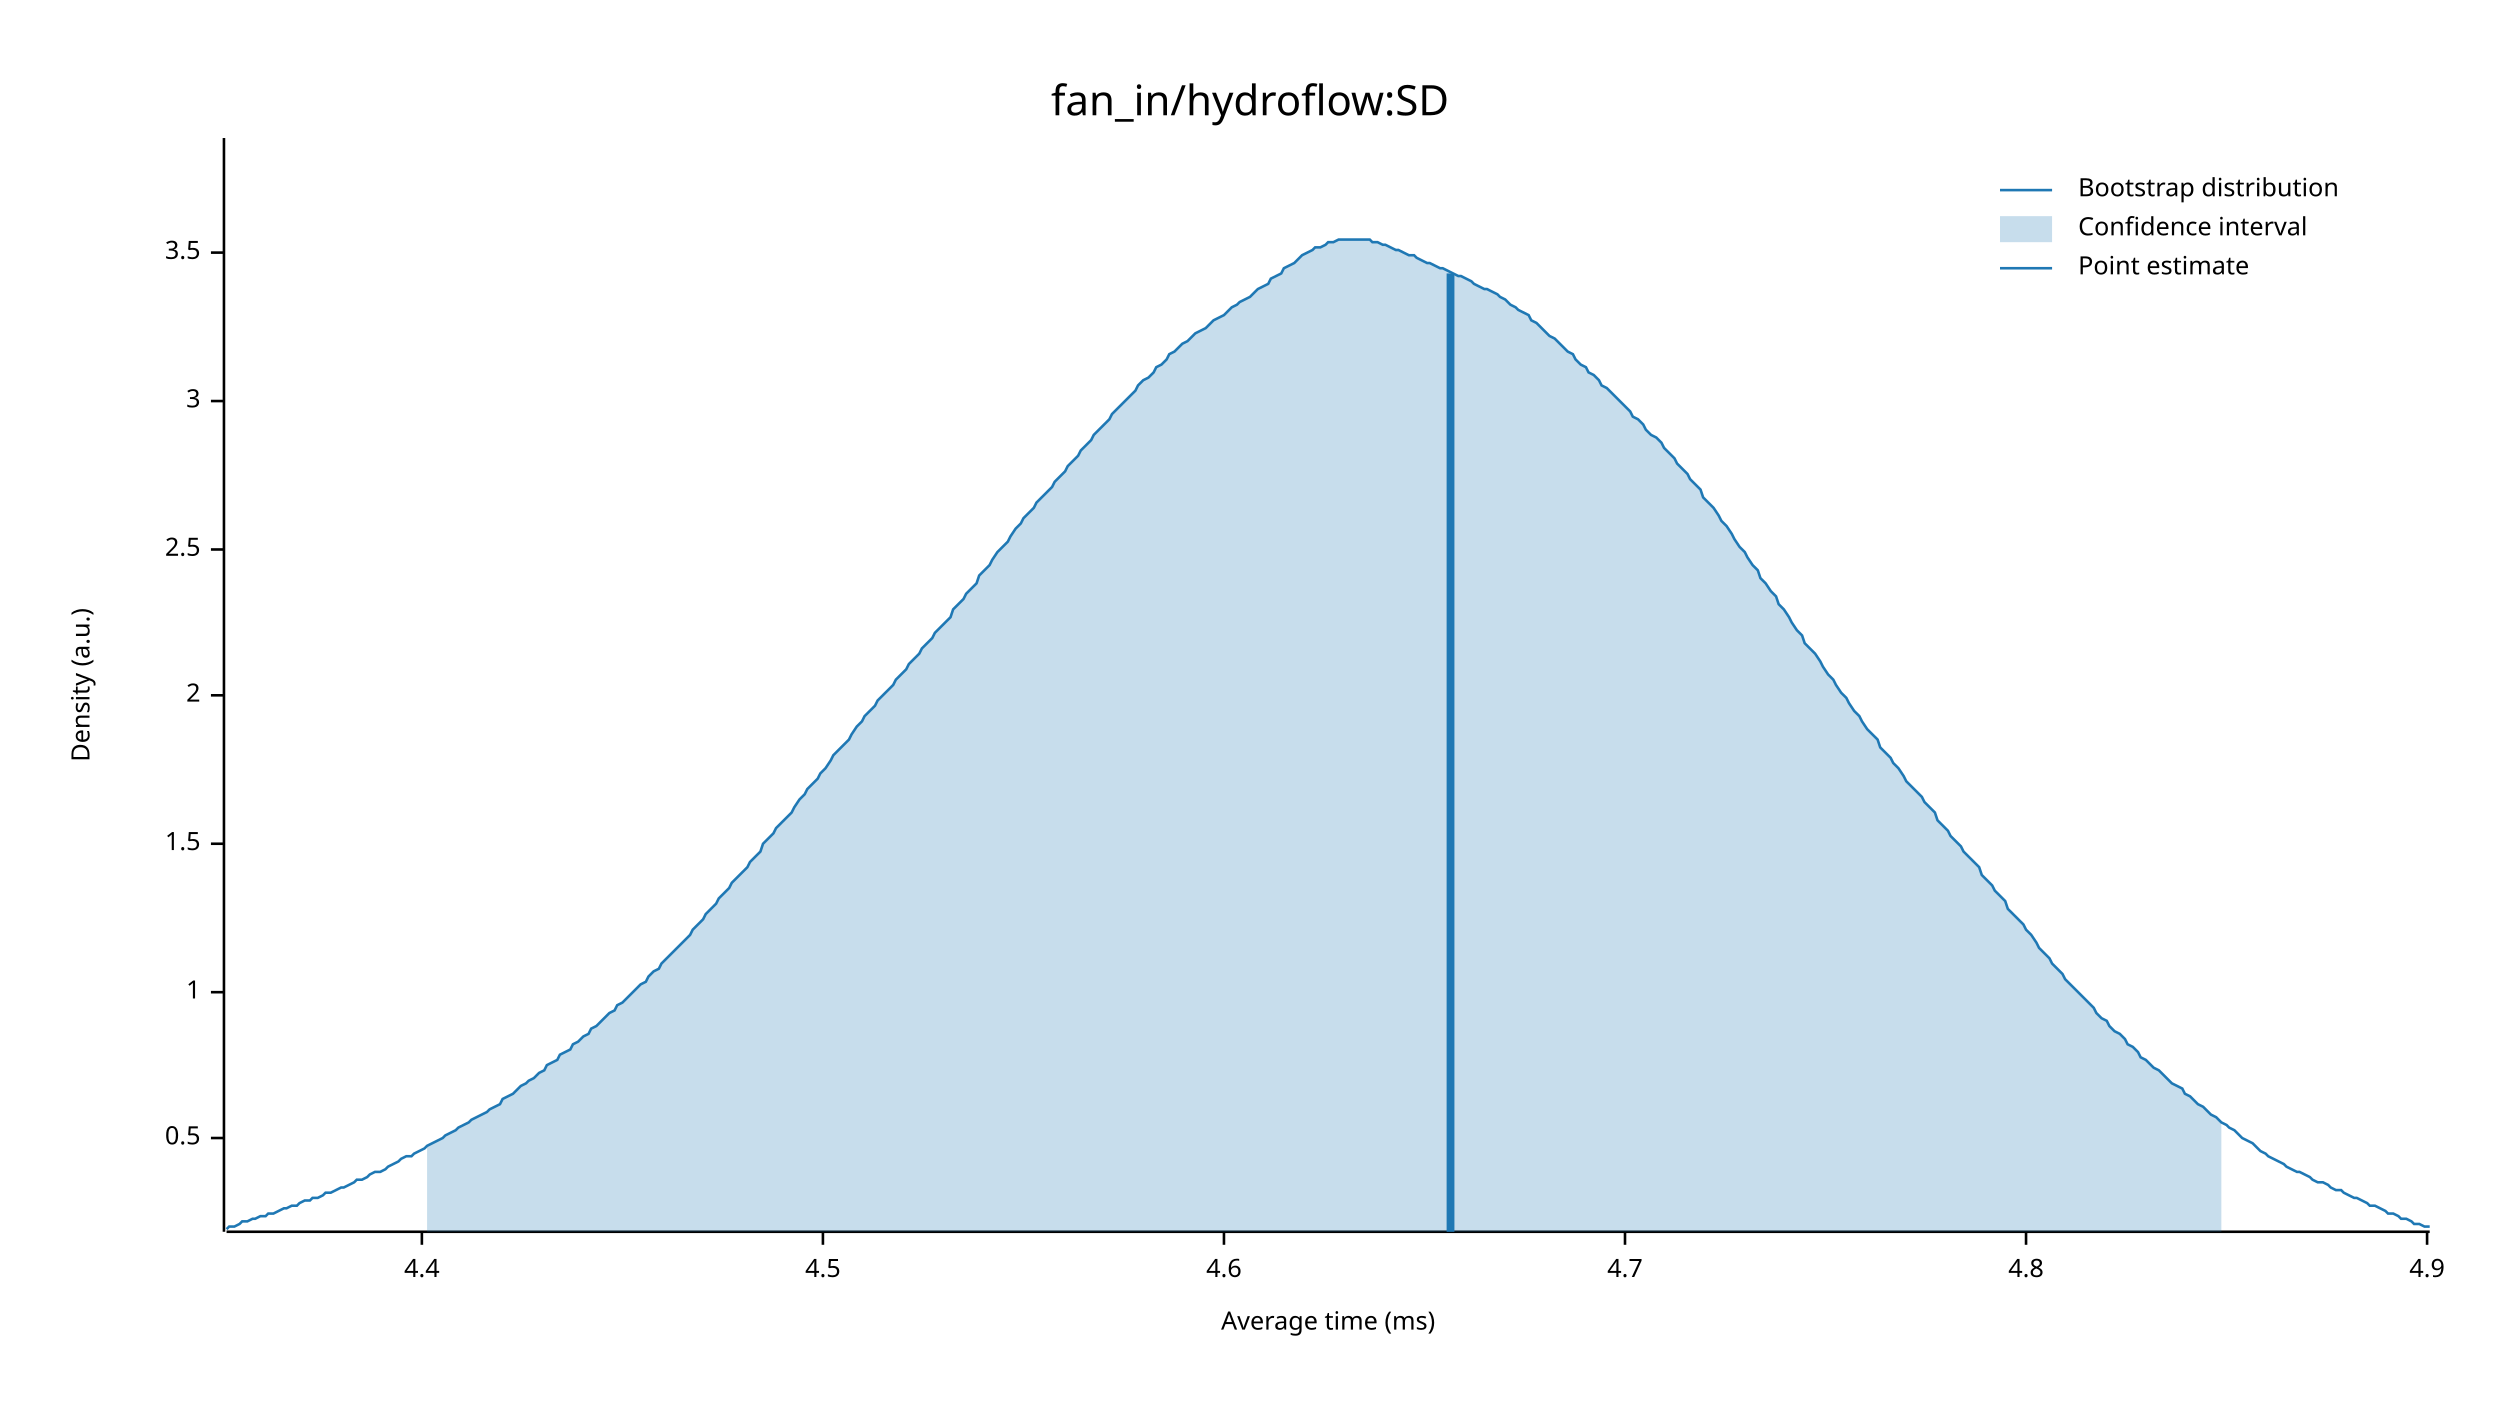
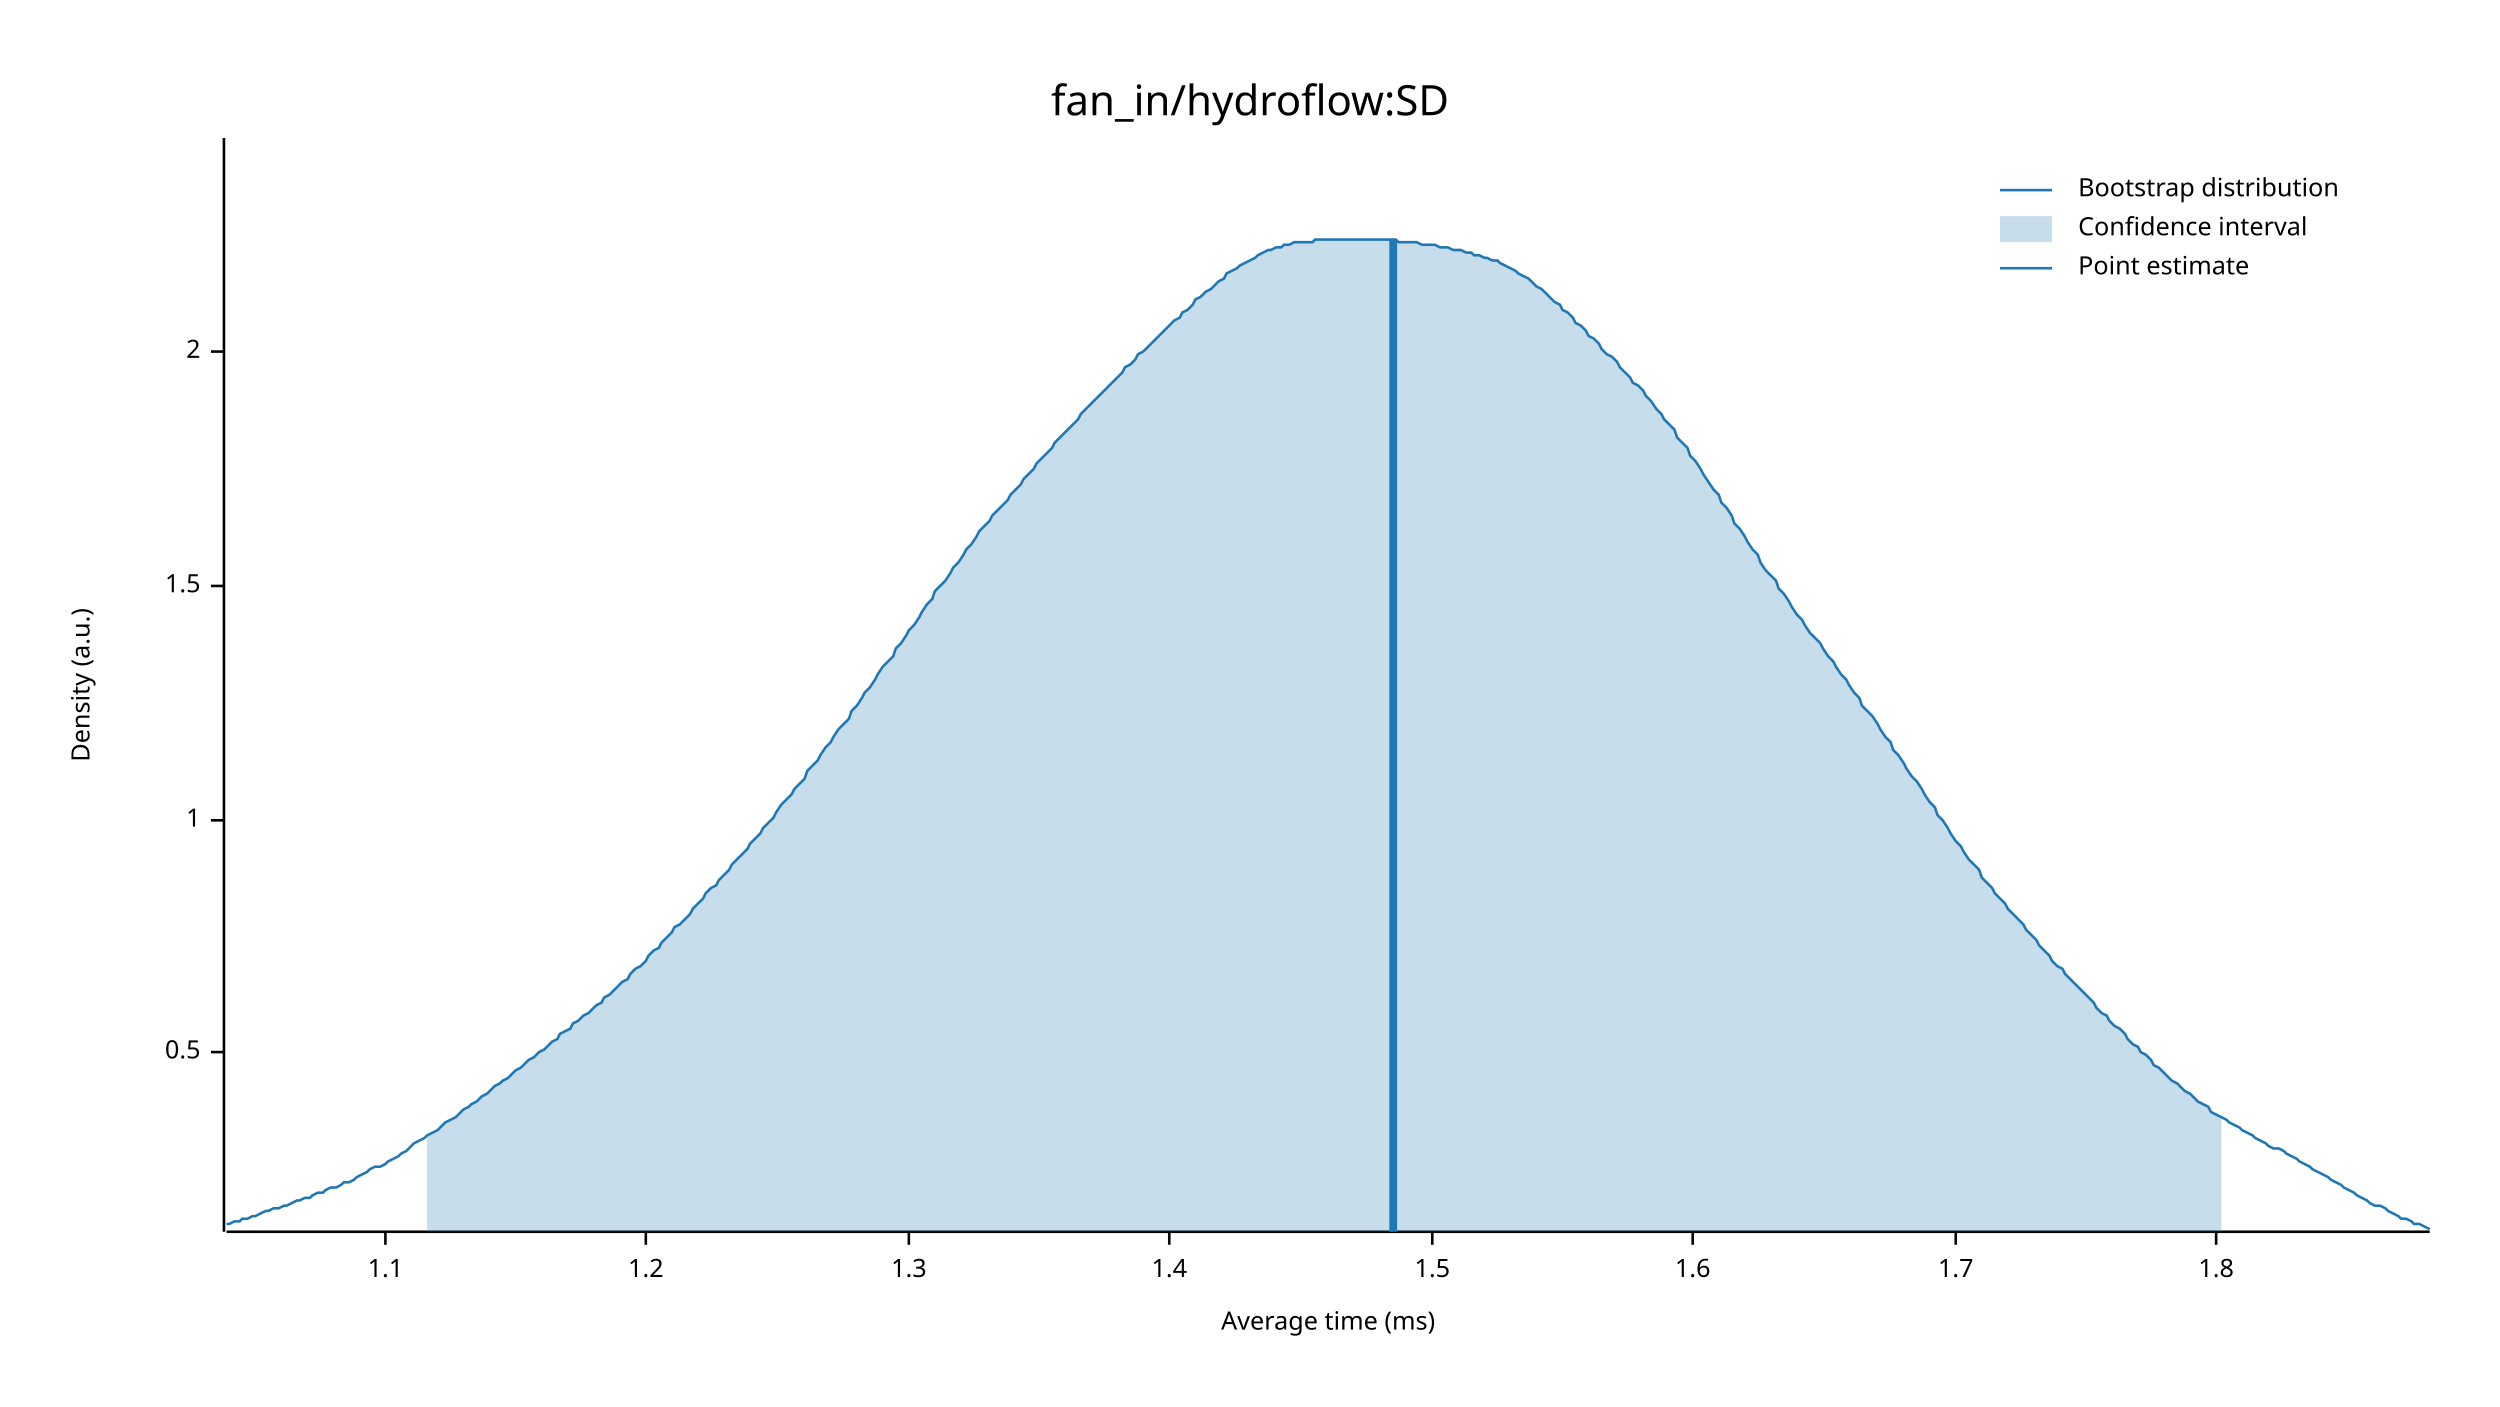
<svg xmlns="http://www.w3.org/2000/svg" width="960" height="540" viewBox="0 0 960 540">
  <text x="480" y="32" dy="0.76em" text-anchor="middle" font-family="sans-serif" font-size="16.129" opacity="1" fill="#000000">
fan_in/hydroflow:SD
</text>
  <text x="27" y="263" dy="0.76em" text-anchor="middle" font-family="sans-serif" font-size="9.677" opacity="1" fill="#000000" transform="rotate(270, 27, 263)">
Density (a.u.)
</text>
  <text x="510" y="513" dy="-0.5ex" text-anchor="middle" font-family="sans-serif" font-size="9.677" opacity="1" fill="#000000">
Average time (ms)
</text>
  <polyline fill="none" opacity="1" stroke="#000000" stroke-width="1" points="86,53 86,473 " />
-   <text x="77" y="437" dy="0.5ex" text-anchor="end" font-family="sans-serif" font-size="9.677" opacity="1" fill="#000000">
+   <text x="77" y="404" dy="0.5ex" text-anchor="end" font-family="sans-serif" font-size="9.677" opacity="1" fill="#000000">
0.5
</text>
-   <polyline fill="none" opacity="1" stroke="#000000" stroke-width="1" points="81,437 86,437 " />
-   <text x="77" y="381" dy="0.5ex" text-anchor="end" font-family="sans-serif" font-size="9.677" opacity="1" fill="#000000">
+   <polyline fill="none" opacity="1" stroke="#000000" stroke-width="1" points="81,404 86,404 " />
+   <text x="77" y="315" dy="0.5ex" text-anchor="end" font-family="sans-serif" font-size="9.677" opacity="1" fill="#000000">
1
</text>
-   <polyline fill="none" opacity="1" stroke="#000000" stroke-width="1" points="81,381 86,381 " />
-   <text x="77" y="324" dy="0.5ex" text-anchor="end" font-family="sans-serif" font-size="9.677" opacity="1" fill="#000000">
+   <polyline fill="none" opacity="1" stroke="#000000" stroke-width="1" points="81,315 86,315 " />
+   <text x="77" y="225" dy="0.5ex" text-anchor="end" font-family="sans-serif" font-size="9.677" opacity="1" fill="#000000">
1.5
</text>
-   <polyline fill="none" opacity="1" stroke="#000000" stroke-width="1" points="81,324 86,324 " />
-   <text x="77" y="267" dy="0.5ex" text-anchor="end" font-family="sans-serif" font-size="9.677" opacity="1" fill="#000000">
+   <polyline fill="none" opacity="1" stroke="#000000" stroke-width="1" points="81,225 86,225 " />
+   <text x="77" y="135" dy="0.5ex" text-anchor="end" font-family="sans-serif" font-size="9.677" opacity="1" fill="#000000">
2
</text>
-   <polyline fill="none" opacity="1" stroke="#000000" stroke-width="1" points="81,267 86,267 " />
-   <text x="77" y="211" dy="0.5ex" text-anchor="end" font-family="sans-serif" font-size="9.677" opacity="1" fill="#000000">
- 2.5
+   <polyline fill="none" opacity="1" stroke="#000000" stroke-width="1" points="81,135 86,135 " />
+   <polyline fill="none" opacity="1" stroke="#000000" stroke-width="1" points="87,473 933,473 " />
+   <text x="148" y="483" dy="0.76em" text-anchor="middle" font-family="sans-serif" font-size="9.677" opacity="1" fill="#000000">
+ 1.1
</text>
-   <polyline fill="none" opacity="1" stroke="#000000" stroke-width="1" points="81,211 86,211 " />
-   <text x="77" y="154" dy="0.5ex" text-anchor="end" font-family="sans-serif" font-size="9.677" opacity="1" fill="#000000">
- 3
+   <polyline fill="none" opacity="1" stroke="#000000" stroke-width="1" points="148,473 148,478 " />
+   <text x="248" y="483" dy="0.76em" text-anchor="middle" font-family="sans-serif" font-size="9.677" opacity="1" fill="#000000">
+ 1.2
</text>
-   <polyline fill="none" opacity="1" stroke="#000000" stroke-width="1" points="81,154 86,154 " />
-   <text x="77" y="97" dy="0.5ex" text-anchor="end" font-family="sans-serif" font-size="9.677" opacity="1" fill="#000000">
- 3.5
+   <polyline fill="none" opacity="1" stroke="#000000" stroke-width="1" points="248,473 248,478 " />
+   <text x="349" y="483" dy="0.76em" text-anchor="middle" font-family="sans-serif" font-size="9.677" opacity="1" fill="#000000">
+ 1.3
</text>
-   <polyline fill="none" opacity="1" stroke="#000000" stroke-width="1" points="81,97 86,97 " />
-   <polyline fill="none" opacity="1" stroke="#000000" stroke-width="1" points="87,473 933,473 " />
-   <text x="162" y="483" dy="0.76em" text-anchor="middle" font-family="sans-serif" font-size="9.677" opacity="1" fill="#000000">
- 4.4
+   <polyline fill="none" opacity="1" stroke="#000000" stroke-width="1" points="349,473 349,478 " />
+   <text x="449" y="483" dy="0.76em" text-anchor="middle" font-family="sans-serif" font-size="9.677" opacity="1" fill="#000000">
+ 1.4
</text>
-   <polyline fill="none" opacity="1" stroke="#000000" stroke-width="1" points="162,473 162,478 " />
-   <text x="316" y="483" dy="0.76em" text-anchor="middle" font-family="sans-serif" font-size="9.677" opacity="1" fill="#000000">
- 4.5
+   <polyline fill="none" opacity="1" stroke="#000000" stroke-width="1" points="449,473 449,478 " />
+   <text x="550" y="483" dy="0.76em" text-anchor="middle" font-family="sans-serif" font-size="9.677" opacity="1" fill="#000000">
+ 1.5
</text>
-   <polyline fill="none" opacity="1" stroke="#000000" stroke-width="1" points="316,473 316,478 " />
-   <text x="470" y="483" dy="0.76em" text-anchor="middle" font-family="sans-serif" font-size="9.677" opacity="1" fill="#000000">
- 4.6
+   <polyline fill="none" opacity="1" stroke="#000000" stroke-width="1" points="550,473 550,478 " />
+   <text x="650" y="483" dy="0.76em" text-anchor="middle" font-family="sans-serif" font-size="9.677" opacity="1" fill="#000000">
+ 1.6
</text>
-   <polyline fill="none" opacity="1" stroke="#000000" stroke-width="1" points="470,473 470,478 " />
-   <text x="624" y="483" dy="0.76em" text-anchor="middle" font-family="sans-serif" font-size="9.677" opacity="1" fill="#000000">
- 4.7
+   <polyline fill="none" opacity="1" stroke="#000000" stroke-width="1" points="650,473 650,478 " />
+   <text x="751" y="483" dy="0.76em" text-anchor="middle" font-family="sans-serif" font-size="9.677" opacity="1" fill="#000000">
+ 1.7
</text>
-   <polyline fill="none" opacity="1" stroke="#000000" stroke-width="1" points="624,473 624,478 " />
-   <text x="778" y="483" dy="0.76em" text-anchor="middle" font-family="sans-serif" font-size="9.677" opacity="1" fill="#000000">
- 4.8
+   <polyline fill="none" opacity="1" stroke="#000000" stroke-width="1" points="751,473 751,478 " />
+   <text x="851" y="483" dy="0.76em" text-anchor="middle" font-family="sans-serif" font-size="9.677" opacity="1" fill="#000000">
+ 1.8
</text>
-   <polyline fill="none" opacity="1" stroke="#000000" stroke-width="1" points="778,473 778,478 " />
-   <text x="932" y="483" dy="0.76em" text-anchor="middle" font-family="sans-serif" font-size="9.677" opacity="1" fill="#000000">
- 4.9
- </text>
-   <polyline fill="none" opacity="1" stroke="#000000" stroke-width="1" points="932,473 932,478 " />
-   <polyline fill="none" opacity="1" stroke="#1F78B4" stroke-width="1" points="87,472 88,471 90,471 92,470 93,469 95,469 97,468 98,468 100,467 102,467 103,466 105,466 107,465 109,464 110,464 112,463 114,463 115,462 117,461 119,461 120,460 122,460 124,459 125,458 127,458 129,457 131,456 132,456 134,455 136,454 137,453 139,453 141,452 142,451 144,450 146,450 148,449 149,448 151,447 153,446 154,445 156,444 158,444 159,443 161,442 163,441 164,440 166,439 168,438 170,437 171,436 173,435 175,434 176,433 178,432 180,431 181,430 183,429 185,428 187,427 188,426 190,425 192,424 193,422 195,421 197,420 198,419 200,417 202,416 203,415 205,414 207,412 209,411 210,409 212,408 214,407 215,405 217,404 219,403 220,401 222,400 224,398 226,397 227,395 229,394 231,392 232,391 234,389 236,388 237,386 239,385 241,383 242,382 244,380 246,378 248,377 249,375 251,373 253,372 254,370 256,368 258,366 259,365 261,363 263,361 265,359 266,357 268,355 270,353 271,351 273,349 275,347 276,345 278,343 280,341 281,339 283,337 285,335 287,333 288,331 290,329 292,327 293,324 295,322 297,320 298,318 300,316 302,314 304,312 305,310 307,307 309,305 310,303 312,301 314,299 315,297 317,295 319,292 320,290 322,288 324,286 326,284 327,282 329,279 331,277 332,275 334,273 336,271 337,269 339,267 341,265 343,263 344,261 346,259 348,257 349,255 351,253 353,251 354,249 356,247 358,245 359,243 361,241 363,239 365,237 366,234 368,232 370,230 371,228 373,226 375,224 376,221 378,219 380,217 381,215 383,212 385,210 387,208 388,206 390,203 392,201 393,199 395,197 397,195 398,193 400,191 402,189 404,187 405,185 407,183 409,181 410,179 412,177 414,175 415,173 417,171 419,169 420,167 422,165 424,163 426,161 427,159 429,157 431,155 432,154 434,152 436,150 437,148 439,146 441,145 443,143 444,141 446,140 448,138 449,136 451,135 453,133 454,132 456,131 458,129 459,128 461,127 463,126 465,124 466,123 468,122 470,121 471,120 473,118 475,117 476,116 478,115 480,114 482,112 483,111 485,110 487,109 488,107 490,106 492,105 493,103 495,102 497,101 498,100 500,98 502,97 504,96 505,95 507,95 509,94 510,93 512,93 514,92 515,92 517,92 519,92 521,92 522,92 524,92 526,92 527,93 529,93 531,94 532,94 534,95 536,96 537,96 539,97 541,98 543,98 544,99 546,100 548,101 549,101 551,102 553,103 554,103 556,104 558,105 560,106 561,106 563,107 565,108 566,109 568,110 570,111 571,111 573,112 575,113 576,114 578,115 580,117 582,118 583,119 585,120 587,121 588,123 590,124 592,126 593,127 595,129 597,130 599,132 600,133 602,135 604,136 605,138 607,140 609,141 610,143 612,144 614,146 615,148 617,149 619,151 621,153 622,154 624,156 626,158 627,160 629,161 631,163 632,165 634,167 636,168 638,170 639,172 641,174 643,176 644,178 646,180 648,182 649,184 651,186 653,188 654,191 656,193 658,195 660,198 661,200 663,202 665,205 666,207 668,210 670,212 671,214 673,217 675,219 676,222 678,224 680,227 682,229 683,232 685,234 687,237 688,239 690,242 692,244 693,247 695,249 697,251 699,254 700,256 702,259 704,261 705,263 707,266 709,268 710,270 712,273 714,275 715,277 717,280 719,282 721,284 722,287 724,289 726,291 727,293 729,295 731,298 732,300 734,302 736,304 738,306 739,308 741,310 743,312 744,315 746,317 748,319 749,321 751,323 753,325 754,327 756,329 758,331 760,333 761,336 763,338 765,340 766,342 768,344 770,346 771,349 773,351 775,353 777,355 778,357 780,359 782,362 783,364 785,366 787,368 788,370 790,372 792,374 793,376 795,378 797,380 799,382 800,383 802,385 804,387 805,389 807,391 809,392 810,394 812,396 814,397 816,399 817,401 819,402 821,404 822,406 824,407 826,409 827,410 829,411 831,413 832,414 834,416 836,417 838,418 839,420 841,421 843,423 844,424 846,425 848,427 849,428 851,429 853,431 855,432 856,433 858,434 860,436 861,437 863,438 865,439 866,440 868,442 870,443 871,444 873,445 875,446 877,447 878,448 880,449 882,450 883,450 885,451 887,452 888,453 890,454 892,454 894,455 895,456 897,457 899,457 900,458 902,459 904,460 905,460 907,461 909,462 910,463 912,463 914,464 916,465 917,466 919,466 921,467 922,468 924,468 926,469 927,470 929,470 931,471 933,471 " />
-   <polygon opacity="0.25" fill="#1F78B4" points="164,440 166,439 168,438 170,437 171,436 173,435 175,434 176,433 178,432 180,431 181,430 183,429 185,428 187,427 188,426 190,425 192,424 193,422 195,421 197,420 198,419 200,417 202,416 203,415 205,414 207,412 209,411 210,409 212,408 214,407 215,405 217,404 219,403 220,401 222,400 224,398 226,397 227,395 229,394 231,392 232,391 234,389 236,388 237,386 239,385 241,383 242,382 244,380 246,378 248,377 249,375 251,373 253,372 254,370 256,368 258,366 259,365 261,363 263,361 265,359 266,357 268,355 270,353 271,351 273,349 275,347 276,345 278,343 280,341 281,339 283,337 285,335 287,333 288,331 290,329 292,327 293,324 295,322 297,320 298,318 300,316 302,314 304,312 305,310 307,307 309,305 310,303 312,301 314,299 315,297 317,295 319,292 320,290 322,288 324,286 326,284 327,282 329,279 331,277 332,275 334,273 336,271 337,269 339,267 341,265 343,263 344,261 346,259 348,257 349,255 351,253 353,251 354,249 356,247 358,245 359,243 361,241 363,239 365,237 366,234 368,232 370,230 371,228 373,226 375,224 376,221 378,219 380,217 381,215 383,212 385,210 387,208 388,206 390,203 392,201 393,199 395,197 397,195 398,193 400,191 402,189 404,187 405,185 407,183 409,181 410,179 412,177 414,175 415,173 417,171 419,169 420,167 422,165 424,163 426,161 427,159 429,157 431,155 432,154 434,152 436,150 437,148 439,146 441,145 443,143 444,141 446,140 448,138 449,136 451,135 453,133 454,132 456,131 458,129 459,128 461,127 463,126 465,124 466,123 468,122 470,121 471,120 473,118 475,117 476,116 478,115 480,114 482,112 483,111 485,110 487,109 488,107 490,106 492,105 493,103 495,102 497,101 498,100 500,98 502,97 504,96 505,95 507,95 509,94 510,93 512,93 514,92 515,92 517,92 519,92 521,92 522,92 524,92 526,92 527,93 529,93 531,94 532,94 534,95 536,96 537,96 539,97 541,98 543,98 544,99 546,100 548,101 549,101 551,102 553,103 554,103 556,104 558,105 560,106 561,106 563,107 565,108 566,109 568,110 570,111 571,111 573,112 575,113 576,114 578,115 580,117 582,118 583,119 585,120 587,121 588,123 590,124 592,126 593,127 595,129 597,130 599,132 600,133 602,135 604,136 605,138 607,140 609,141 610,143 612,144 614,146 615,148 617,149 619,151 621,153 622,154 624,156 626,158 627,160 629,161 631,163 632,165 634,167 636,168 638,170 639,172 641,174 643,176 644,178 646,180 648,182 649,184 651,186 653,188 654,191 656,193 658,195 660,198 661,200 663,202 665,205 666,207 668,210 670,212 671,214 673,217 675,219 676,222 678,224 680,227 682,229 683,232 685,234 687,237 688,239 690,242 692,244 693,247 695,249 697,251 699,254 700,256 702,259 704,261 705,263 707,266 709,268 710,270 712,273 714,275 715,277 717,280 719,282 721,284 722,287 724,289 726,291 727,293 729,295 731,298 732,300 734,302 736,304 738,306 739,308 741,310 743,312 744,315 746,317 748,319 749,321 751,323 753,325 754,327 756,329 758,331 760,333 761,336 763,338 765,340 766,342 768,344 770,346 771,349 773,351 775,353 777,355 778,357 780,359 782,362 783,364 785,366 787,368 788,370 790,372 792,374 793,376 795,378 797,380 799,382 800,383 802,385 804,387 805,389 807,391 809,392 810,394 812,396 814,397 816,399 817,401 819,402 821,404 822,406 824,407 826,409 827,410 829,411 831,413 832,414 834,416 836,417 838,418 839,420 841,421 843,423 844,424 846,425 848,427 849,428 851,429 853,431 853,473 164,473 " />
-   <polyline fill="none" opacity="1" stroke="#1F78B4" stroke-width="3" points="557,473 557,105 " />
+   <polyline fill="none" opacity="1" stroke="#000000" stroke-width="1" points="851,473 851,478 " />
+   <polyline fill="none" opacity="1" stroke="#1F78B4" stroke-width="1" points="87,470 88,470 90,469 92,469 93,468 95,468 97,467 98,467 100,466 102,465 103,465 105,464 107,464 109,463 110,463 112,462 114,461 115,461 117,460 119,460 120,459 122,458 124,458 125,457 127,456 129,456 131,455 132,454 134,454 136,453 137,452 139,451 141,450 142,449 144,448 146,448 148,447 149,446 151,445 153,444 154,443 156,442 158,440 159,439 161,438 163,437 164,436 166,435 168,434 170,432 171,431 173,430 175,429 176,428 178,426 180,425 181,424 183,423 185,421 187,420 188,419 190,417 192,416 193,415 195,414 197,412 198,411 200,410 202,408 203,407 205,406 207,404 209,403 210,402 212,400 214,399 215,397 217,396 219,395 220,393 222,392 224,390 226,389 227,388 229,386 231,385 232,383 234,382 236,380 237,379 239,377 241,376 242,374 244,372 246,371 248,369 249,367 251,365 253,364 254,362 256,360 258,358 259,356 261,355 263,353 265,351 266,349 268,347 270,345 271,343 273,341 275,340 276,338 278,336 280,334 281,332 283,330 285,328 287,326 288,324 290,322 292,320 293,318 295,316 297,314 298,312 300,309 302,307 304,305 305,303 307,301 309,299 310,296 312,294 314,292 315,290 317,287 319,285 320,283 322,280 324,278 326,276 327,273 329,271 331,268 332,266 334,264 336,261 337,259 339,256 341,254 343,252 344,249 346,247 348,244 349,242 351,240 353,237 354,235 356,232 358,230 359,227 361,225 363,223 365,220 366,218 368,216 370,213 371,211 373,209 375,206 376,204 378,202 380,200 381,198 383,196 385,194 387,192 388,190 390,188 392,186 393,184 395,182 397,180 398,178 400,176 402,174 404,172 405,170 407,168 409,166 410,165 412,163 414,161 415,159 417,157 419,155 420,154 422,152 424,150 426,148 427,147 429,145 431,143 432,141 434,140 436,138 437,136 439,135 441,133 443,131 444,130 446,128 448,126 449,125 451,123 453,122 454,120 456,119 458,117 459,115 461,114 463,112 465,111 466,110 468,108 470,107 471,105 473,104 475,103 476,102 478,101 480,100 482,99 483,98 485,97 487,96 488,96 490,95 492,95 493,94 495,94 497,93 498,93 500,93 502,93 504,93 505,92 507,92 509,92 510,92 512,92 514,92 515,92 517,92 519,92 521,92 522,92 524,92 526,92 527,92 529,92 531,92 532,92 534,92 536,92 537,93 539,93 541,93 543,93 544,93 546,94 548,94 549,94 551,94 553,95 554,95 556,95 558,96 560,96 561,96 563,97 565,97 566,98 568,98 570,99 571,99 573,100 575,100 576,101 578,102 580,103 582,104 583,105 585,106 587,107 588,108 590,110 592,111 593,112 595,114 597,116 599,117 600,119 602,120 604,122 605,124 607,125 609,127 610,129 612,130 614,132 615,134 617,136 619,137 621,139 622,141 624,143 626,145 627,147 629,148 631,150 632,152 634,154 636,157 638,159 639,161 641,163 643,165 644,168 646,170 648,172 649,175 651,177 653,180 654,182 656,185 658,188 660,190 661,193 663,195 665,198 666,201 668,203 670,206 671,208 673,211 675,213 676,216 678,219 680,221 682,223 683,226 685,228 687,231 688,233 690,236 692,238 693,240 695,243 697,245 699,247 700,249 702,252 704,254 705,256 707,259 709,261 710,263 712,266 714,268 715,271 717,273 719,275 721,278 722,280 724,283 726,285 727,288 729,290 731,293 732,295 734,298 736,300 738,303 739,305 741,308 743,310 744,313 746,315 748,318 749,320 751,323 753,325 754,327 756,330 758,332 760,334 761,337 763,339 765,341 766,343 768,345 770,347 771,349 773,351 775,353 777,355 778,357 780,359 782,361 783,363 785,365 787,367 788,369 790,371 792,372 793,374 795,376 797,378 799,380 800,381 802,383 804,385 805,387 807,389 809,390 810,392 812,394 814,395 816,397 817,399 819,401 821,402 822,404 824,405 826,407 827,409 829,410 831,412 832,413 834,415 836,416 838,418 839,419 841,420 843,422 844,423 846,424 848,425 849,427 851,428 853,429 855,430 856,431 858,432 860,433 861,434 863,435 865,436 866,437 868,438 870,439 871,440 873,441 875,441 877,442 878,443 880,444 882,445 883,446 885,447 887,448 888,449 890,450 892,451 894,452 895,453 897,454 899,455 900,456 902,457 904,458 905,459 907,460 909,461 910,462 912,463 914,463 916,464 917,465 919,466 921,467 922,468 924,468 926,469 927,470 929,470 931,471 933,472 " />
+   <polygon opacity="0.25" fill="#1F78B4" points="164,436 166,435 168,434 170,432 171,431 173,430 175,429 176,428 178,426 180,425 181,424 183,423 185,421 187,420 188,419 190,417 192,416 193,415 195,414 197,412 198,411 200,410 202,408 203,407 205,406 207,404 209,403 210,402 212,400 214,399 215,397 217,396 219,395 220,393 222,392 224,390 226,389 227,388 229,386 231,385 232,383 234,382 236,380 237,379 239,377 241,376 242,374 244,372 246,371 248,369 249,367 251,365 253,364 254,362 256,360 258,358 259,356 261,355 263,353 265,351 266,349 268,347 270,345 271,343 273,341 275,340 276,338 278,336 280,334 281,332 283,330 285,328 287,326 288,324 290,322 292,320 293,318 295,316 297,314 298,312 300,309 302,307 304,305 305,303 307,301 309,299 310,296 312,294 314,292 315,290 317,287 319,285 320,283 322,280 324,278 326,276 327,273 329,271 331,268 332,266 334,264 336,261 337,259 339,256 341,254 343,252 344,249 346,247 348,244 349,242 351,240 353,237 354,235 356,232 358,230 359,227 361,225 363,223 365,220 366,218 368,216 370,213 371,211 373,209 375,206 376,204 378,202 380,200 381,198 383,196 385,194 387,192 388,190 390,188 392,186 393,184 395,182 397,180 398,178 400,176 402,174 404,172 405,170 407,168 409,166 410,165 412,163 414,161 415,159 417,157 419,155 420,154 422,152 424,150 426,148 427,147 429,145 431,143 432,141 434,140 436,138 437,136 439,135 441,133 443,131 444,130 446,128 448,126 449,125 451,123 453,122 454,120 456,119 458,117 459,115 461,114 463,112 465,111 466,110 468,108 470,107 471,105 473,104 475,103 476,102 478,101 480,100 482,99 483,98 485,97 487,96 488,96 490,95 492,95 493,94 495,94 497,93 498,93 500,93 502,93 504,93 505,92 507,92 509,92 510,92 512,92 514,92 515,92 517,92 519,92 521,92 522,92 524,92 526,92 527,92 529,92 531,92 532,92 534,92 536,92 537,93 539,93 541,93 543,93 544,93 546,94 548,94 549,94 551,94 553,95 554,95 556,95 558,96 560,96 561,96 563,97 565,97 566,98 568,98 570,99 571,99 573,100 575,100 576,101 578,102 580,103 582,104 583,105 585,106 587,107 588,108 590,110 592,111 593,112 595,114 597,116 599,117 600,119 602,120 604,122 605,124 607,125 609,127 610,129 612,130 614,132 615,134 617,136 619,137 621,139 622,141 624,143 626,145 627,147 629,148 631,150 632,152 634,154 636,157 638,159 639,161 641,163 643,165 644,168 646,170 648,172 649,175 651,177 653,180 654,182 656,185 658,188 660,190 661,193 663,195 665,198 666,201 668,203 670,206 671,208 673,211 675,213 676,216 678,219 680,221 682,223 683,226 685,228 687,231 688,233 690,236 692,238 693,240 695,243 697,245 699,247 700,249 702,252 704,254 705,256 707,259 709,261 710,263 712,266 714,268 715,271 717,273 719,275 721,278 722,280 724,283 726,285 727,288 729,290 731,293 732,295 734,298 736,300 738,303 739,305 741,308 743,310 744,313 746,315 748,318 749,320 751,323 753,325 754,327 756,330 758,332 760,334 761,337 763,339 765,341 766,343 768,345 770,347 771,349 773,351 775,353 777,355 778,357 780,359 782,361 783,363 785,365 787,367 788,369 790,371 792,372 793,374 795,376 797,378 799,380 800,381 802,383 804,385 805,387 807,389 809,390 810,392 812,394 814,395 816,397 817,399 819,401 821,402 822,404 824,405 826,407 827,409 829,410 831,412 832,413 834,415 836,416 838,418 839,419 841,420 843,422 844,423 846,424 848,425 849,427 851,428 853,429 853,473 164,473 " />
+   <polyline fill="none" opacity="1" stroke="#1F78B4" stroke-width="3" points="535,473 535,92 " />
  <text x="798" y="68" dy="0.76em" text-anchor="start" font-family="sans-serif" font-size="9.677" opacity="1" fill="#000000">
Bootstrap distribution
</text>
  <text x="798" y="83" dy="0.76em" text-anchor="start" font-family="sans-serif" font-size="9.677" opacity="1" fill="#000000">
Confidence interval
</text>
  <text x="798" y="98" dy="0.76em" text-anchor="start" font-family="sans-serif" font-size="9.677" opacity="1" fill="#000000">
Point estimate
</text>
  <polyline fill="none" opacity="1" stroke="#1F78B4" stroke-width="1" points="768,73 788,73 " />
  <rect x="768" y="83" width="20" height="10" opacity="0.25" fill="#1F78B4" stroke="none" />
  <polyline fill="none" opacity="1" stroke="#1F78B4" stroke-width="1" points="768,103 788,103 " />
</svg>
